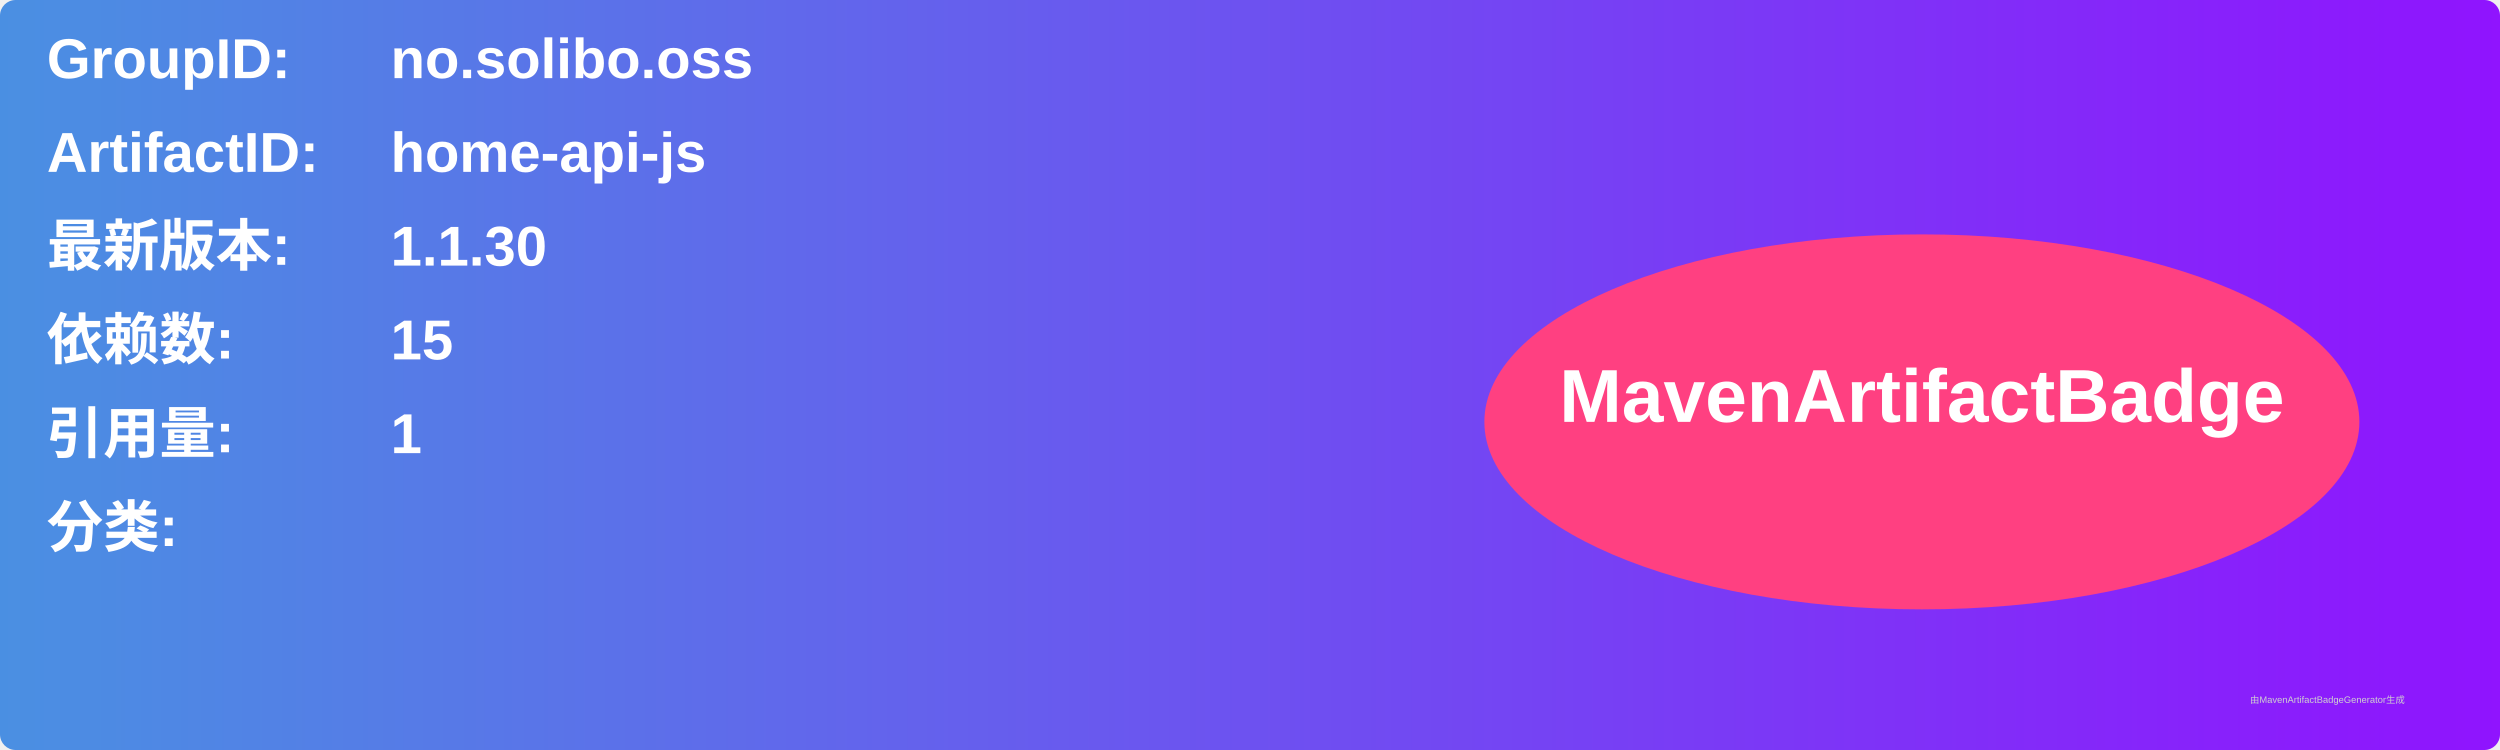
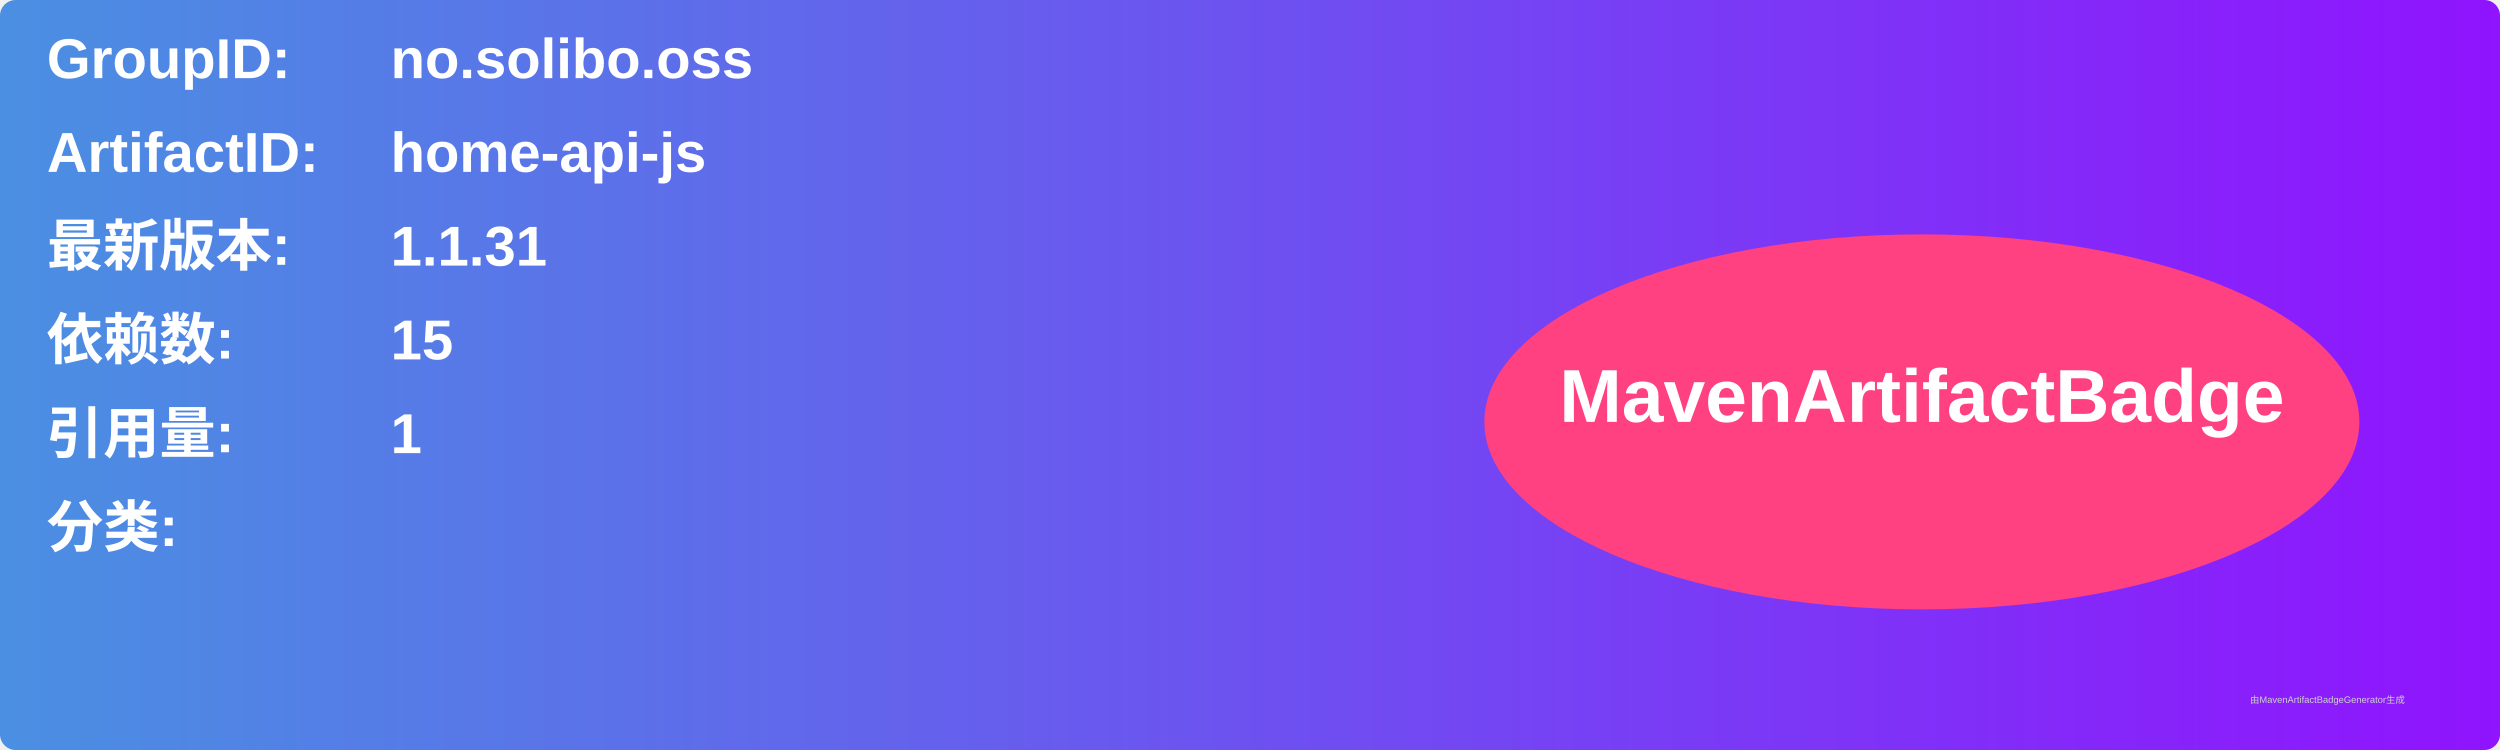
<svg xmlns="http://www.w3.org/2000/svg" width="800" height="240" viewBox="0 0 800 240">
  <linearGradient id="grad" x1="0%" y1="0%" x2="100%" y2="0%">
    <stop offset="0%" stop-color="#4a90e2" />
    <stop offset="100%" stop-color="#9013fe" />
  </linearGradient>
  <rect width="100%" height="100%" rx="5" ry="5" fill="url(#grad)" />
  <g transform="translate(15, 15)">
    <text x="0" y="10" font-family="Arial" font-size="18" fill="white" font-weight="bold" width="260">GroupID:</text>
    <text x="110" y="10" font-family="Arial" font-size="18" fill="white" font-weight="bold" width="460">no.solibo.oss</text>
    <text x="0" y="40" font-family="Arial" font-size="18" fill="white" font-weight="bold" width="260">ArtifactID:</text>
    <text x="110" y="40" font-family="Arial" font-size="18" fill="white" font-weight="bold" width="460">home-api-js</text>
    <text x="0" y="70" font-family="Arial" font-size="18" fill="white" font-weight="bold">最新版本:</text>
    <text x="110" y="70" font-family="Arial" font-size="18" fill="white" font-weight="bold">
-       <tspan font-weight="bold">1.1.30</tspan>
+       <tspan font-weight="bold">1.1.31</tspan>
    </text>
    <text x="0" y="100" font-family="Arial" font-size="18" fill="white" font-weight="bold">依赖数: </text>
    <text x="110" y="100" font-family="Arial" font-size="18" fill="white">
      <tspan font-weight="bold">15</tspan>
    </text>
    <text x="0" y="130" font-family="Arial" font-size="18" fill="white" font-weight="bold">引用量: </text>
    <text x="110" y="130" font-family="Arial" font-size="18" fill="white">
      <tspan font-weight="bold">1</tspan>
    </text>
    <text x="0" y="160" font-family="Arial" font-size="18" fill="white" font-weight="bold">分类:</text>
    <text x="10" y="190" font-family="Arial" font-size="10" fill="white">
      <tspan font-weight="bold" />
    </text>
    <ellipse cx="600" cy="120" rx="140" ry="60" fill="#ff4081" />
    <text x="600" y="120" text-anchor="middle" font-family="Arial" font-size="24" fill="white" font-weight="bold">MavenArtifactBadge</text>
  </g>
  <text x="720" y="225" font-family="Arial" font-size="3" fill="#d0d0d0">由MavenArtifactBadgeGenerator生成</text>
</svg>
